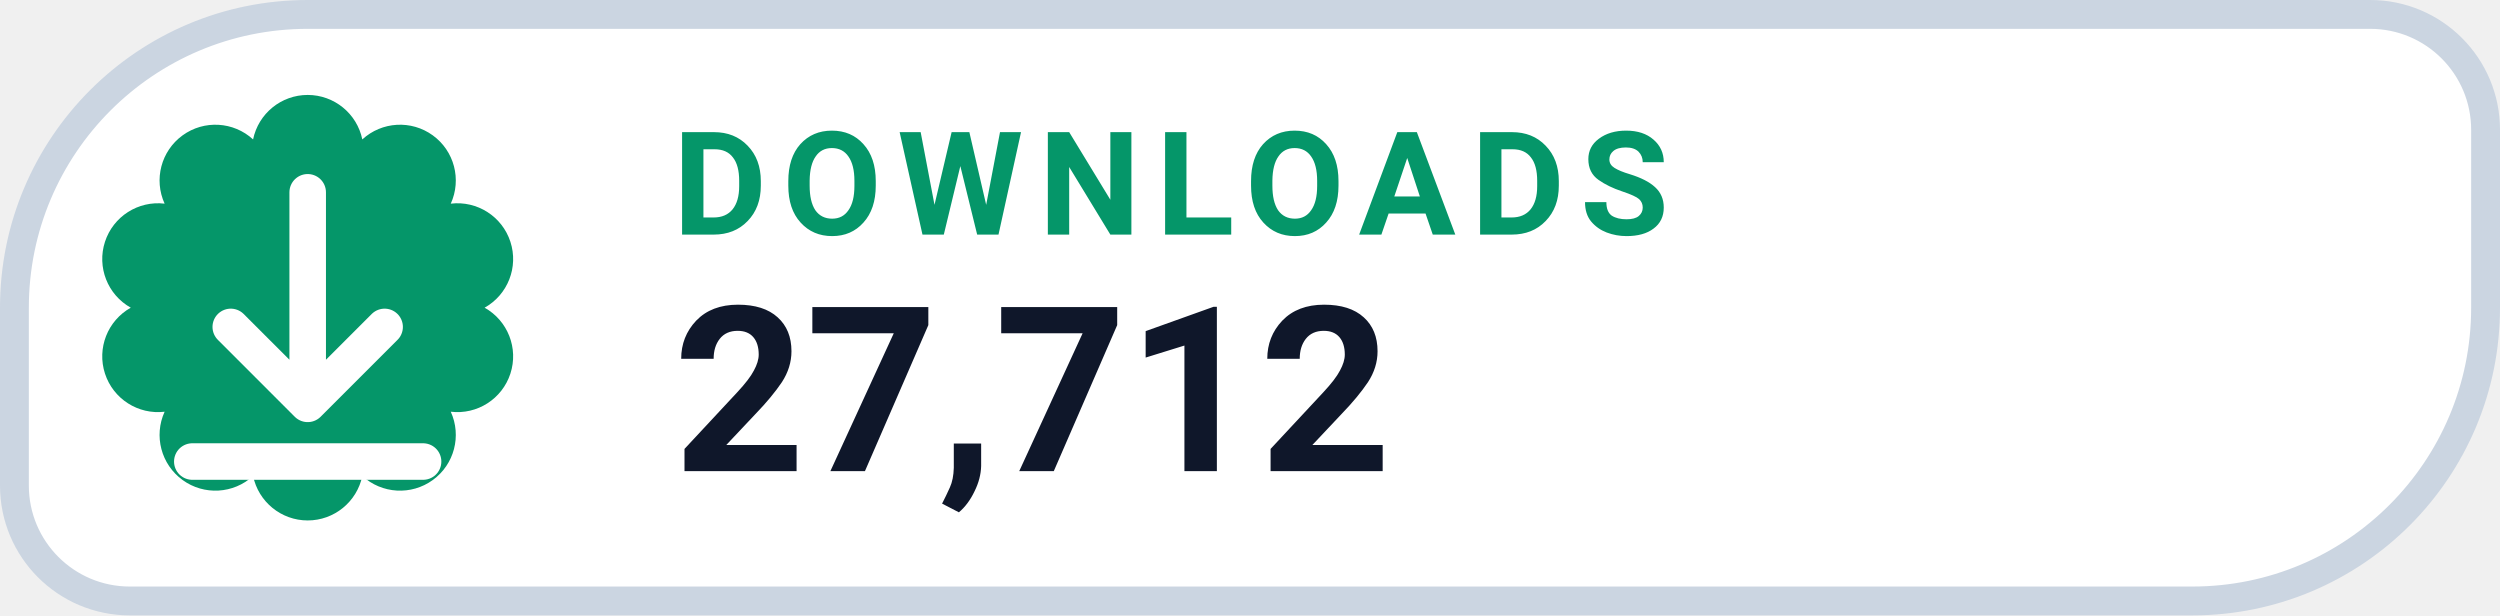
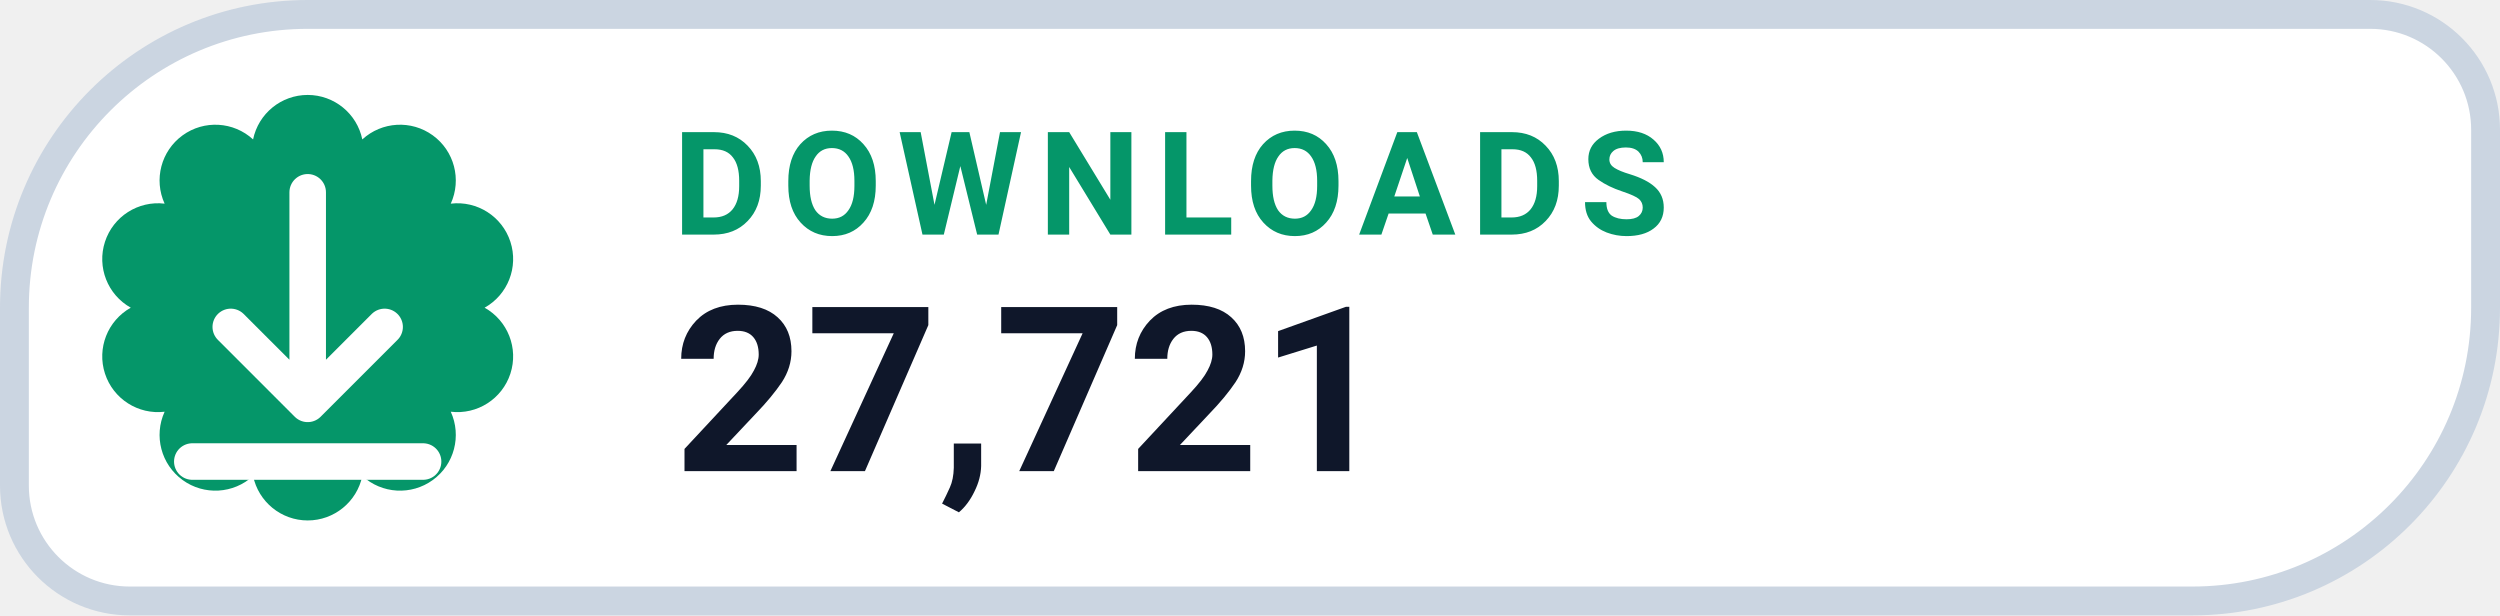
- <svg xmlns="http://www.w3.org/2000/svg" width="130" height="32" viewBox="0 0 130 32" role="img" aria-label="DOWNLOADS 27,712">
+ <svg xmlns="http://www.w3.org/2000/svg" width="130" height="32" viewBox="0 0 130 32" role="img" aria-label="DOWNLOADS 27,721">
  <path d="M 16.00 0.75 H 123.25 A 6.00 6.00 0 0 1 129.25 6.75 V 16.00 A 15.25 15.25 0 0 1 114.00 31.25 H 6.75 A 6.00 6.00 0 0 1 0.75 25.25 V 16.00 A 15.25 15.25 0 0 1 16.00 0.75 Z" fill="#FFFFFF" stroke="#CBD5E1" stroke-width="1.5" />
  <path d="M 13.16 7.25 A 2.90 2.90 0 0 1 18.84 7.25 A 2.90 2.90 0 0 1 23.44 10.59 A 2.90 2.90 0 0 1 25.20 16.00 A 2.90 2.90 0 0 1 23.44 21.41 A 2.90 2.90 0 0 1 18.84 24.75 A 2.90 2.90 0 0 1 13.16 24.75 A 2.90 2.90 0 0 1 8.56 21.41 A 2.90 2.90 0 0 1 6.80 16.00 A 2.90 2.90 0 0 1 8.56 10.59 A 2.90 2.90 0 0 1 13.16 7.25 Z" fill="#059669" />
  <g transform="translate(16 16)" style="color:#FFFFFF;">
    <path d="M0 -6 v11 m0 0 l4 -4 m-4 4 l-4 -4 M-6 8 h12" fill="none" stroke="currentColor" stroke-width="1.9" stroke-linecap="round" stroke-linejoin="round" />
  </g>
  <text x="35" y="12.2" fill="#059669" font-family="-apple-system,BlinkMacSystemFont,'Segoe UI',Roboto,Helvetica,Arial,sans-serif" font-size="7.5" font-weight="700" letter-spacing=".8">DOWNLOADS</text>
-   <text x="35" y="24.5" fill="#0F172A" font-family="-apple-system,BlinkMacSystemFont,'Segoe UI',Roboto,Helvetica,Arial,sans-serif" font-size="12" font-weight="750">27,712</text>
+   <text x="35" y="24.5" fill="#0F172A" font-family="-apple-system,BlinkMacSystemFont,'Segoe UI',Roboto,Helvetica,Arial,sans-serif" font-size="12" font-weight="750">27,721</text>
</svg>
